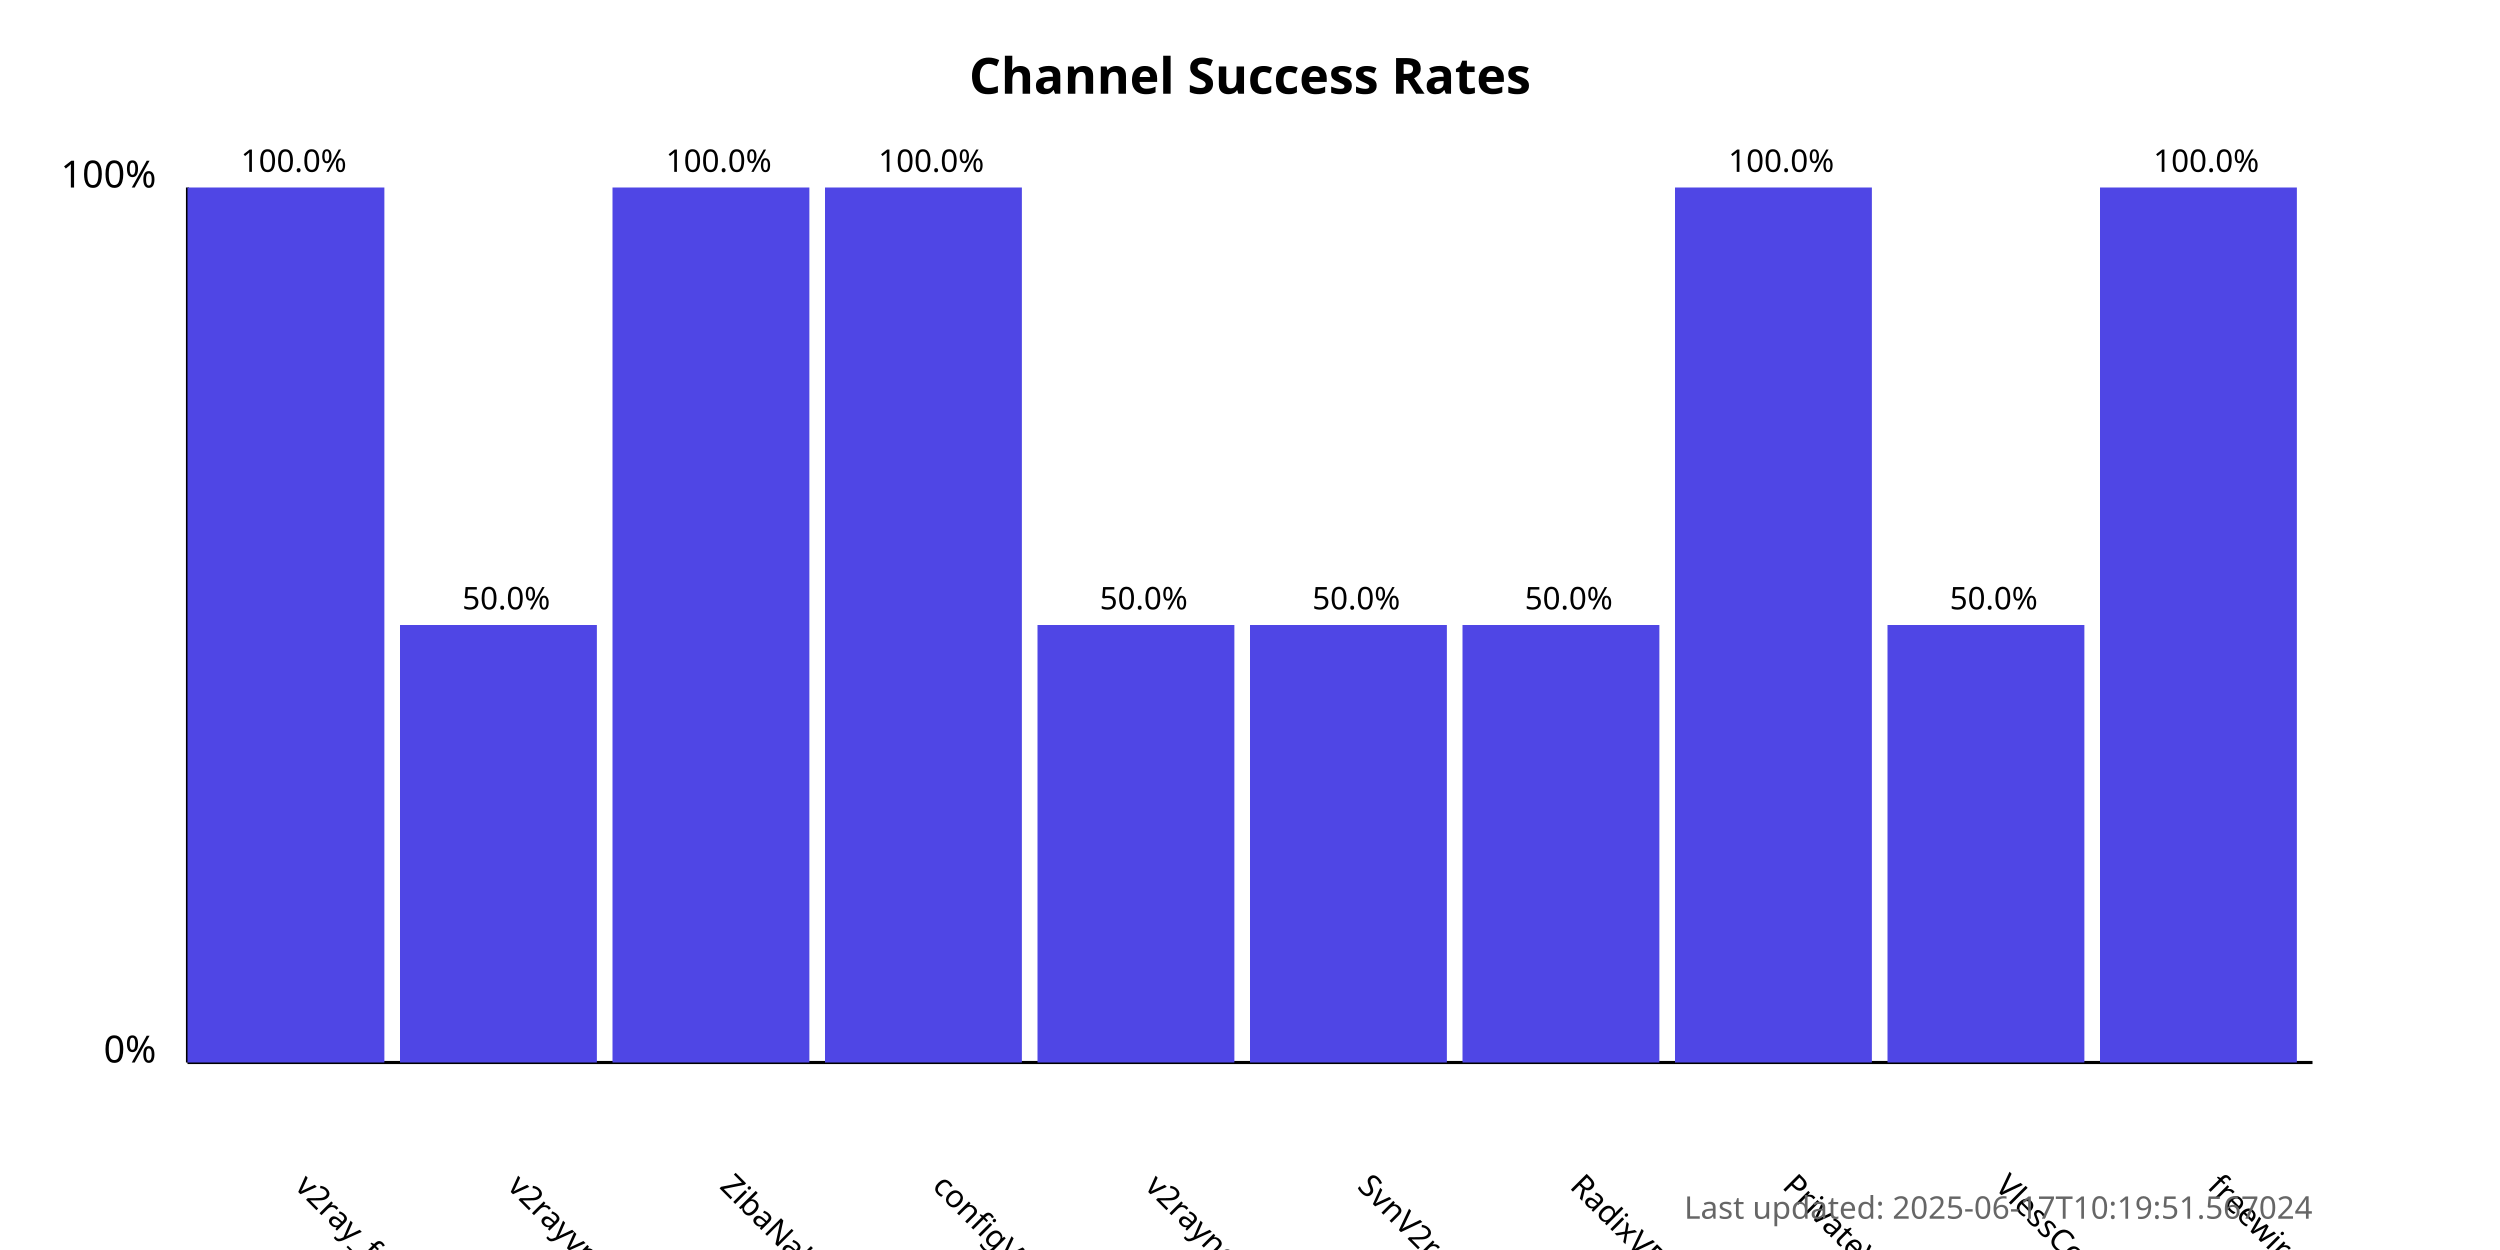
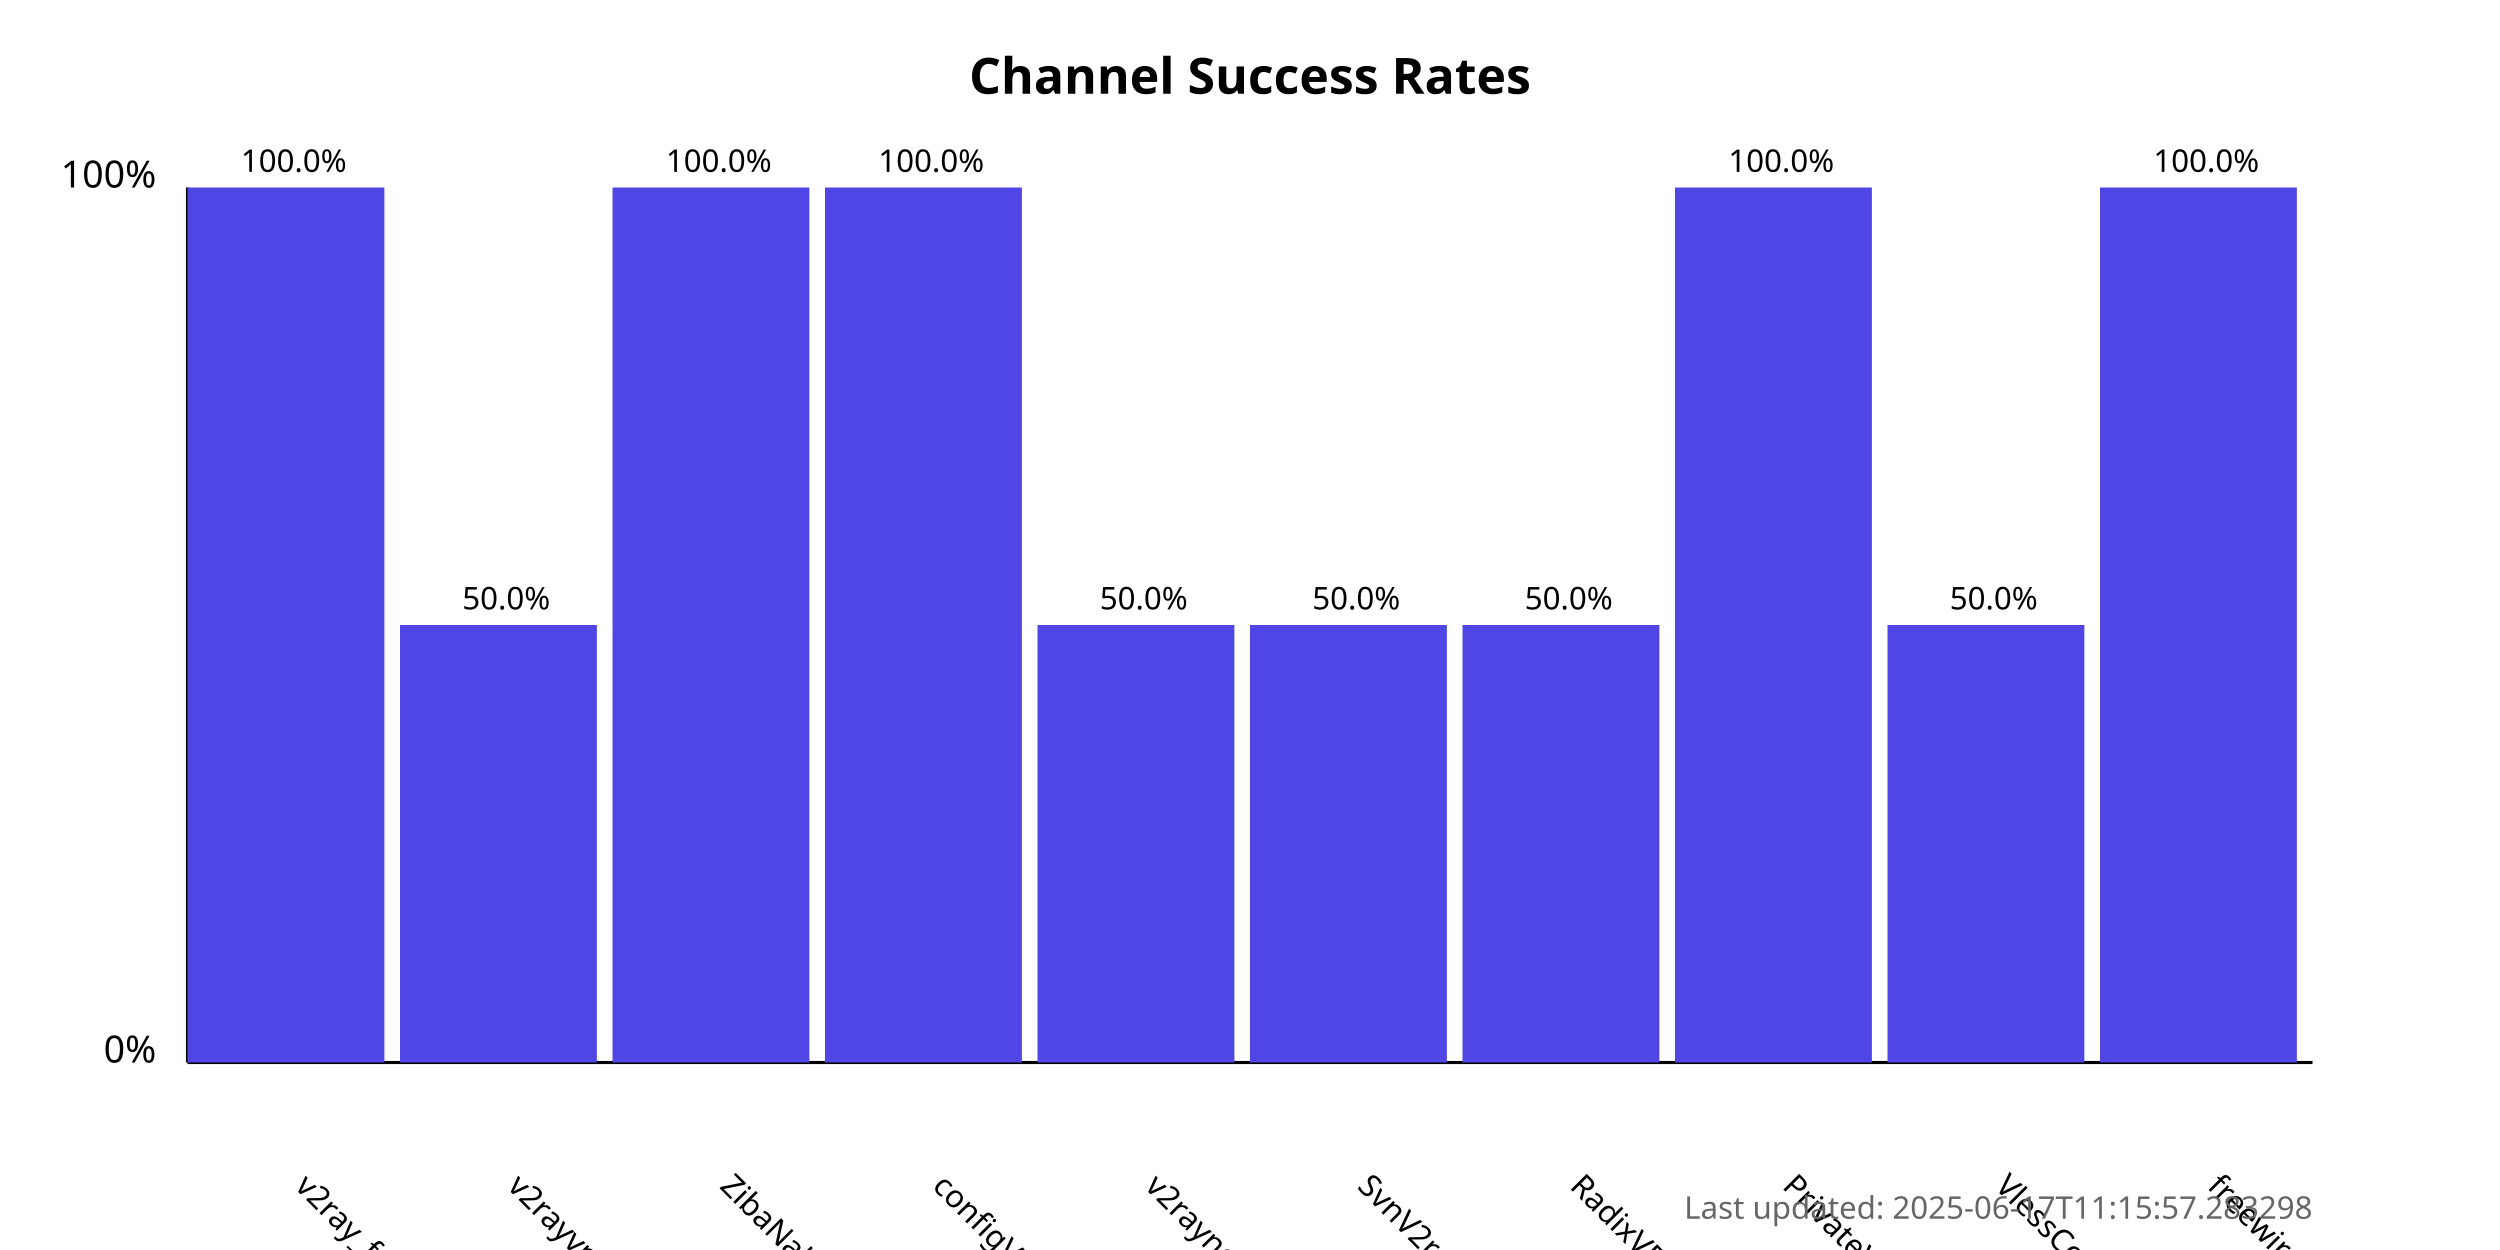
<svg xmlns="http://www.w3.org/2000/svg" width="800" height="400">
  <style>
            .chart-title { font: bold 16px sans-serif; }
            .axis-label { font: 12px sans-serif; }
            .tick-label { font: 10px sans-serif; }
            .bar { fill: #4f46e5; }
            .bar:hover { fill: #6366f1; }
            .timestamp { font: 10px sans-serif; fill: #666; }
        </style>
  <text x="400.0" y="30" text-anchor="middle" class="chart-title">
            Channel Success Rates
        </text>
  <line x1="60" y1="340" x2="60" y2="60" stroke="black" stroke-width="1" />
  <line x1="60" y1="340" x2="740" y2="340" stroke="black" stroke-width="1" />
  <text x="50" y="340" text-anchor="end" class="axis-label">0%</text>
  <text x="50" y="60" text-anchor="end" class="axis-label">100%</text>
  <g>
    <rect x="60" y="60.0" width="63.0" height="280.0" class="bar" />
    <text x="94.0" y="380" transform="rotate(45, 94.0, 380)" text-anchor="start" class="tick-label">
                v2ray_free_conf
            </text>
    <text x="94.0" y="55.0" text-anchor="middle" class="tick-label">
                100.0%
            </text>
  </g>
  <g>
    <rect x="128.0" y="200.0" width="63.0" height="140.0" class="bar" />
    <text x="162.0" y="380" transform="rotate(45, 162.0, 380)" text-anchor="start" class="tick-label">
                v2rayvpno
            </text>
    <text x="162.0" y="195.0" text-anchor="middle" class="tick-label">
                50.0%
            </text>
  </g>
  <g>
    <rect x="196.0" y="60.0" width="63.0" height="280.0" class="bar" />
    <text x="230.0" y="380" transform="rotate(45, 230.0, 380)" text-anchor="start" class="tick-label">
                ZibaNabz
            </text>
    <text x="230.0" y="55.0" text-anchor="middle" class="tick-label">
                100.0%
            </text>
  </g>
  <g>
    <rect x="264.0" y="60.0" width="63.0" height="280.0" class="bar" />
    <text x="298.0" y="380" transform="rotate(45, 298.0, 380)" text-anchor="start" class="tick-label">
                configV2rayForFree
            </text>
    <text x="298.0" y="55.0" text-anchor="middle" class="tick-label">
                100.0%
            </text>
  </g>
  <g>
    <rect x="332.0" y="200.0" width="63.0" height="140.0" class="bar" />
    <text x="366.0" y="380" transform="rotate(45, 366.0, 380)" text-anchor="start" class="tick-label">
                v2rayngvpn
            </text>
    <text x="366.0" y="195.0" text-anchor="middle" class="tick-label">
                50.0%
            </text>
  </g>
  <g>
    <rect x="400.0" y="200.0" width="63.0" height="140.0" class="bar" />
    <text x="434.0" y="380" transform="rotate(45, 434.0, 380)" text-anchor="start" class="tick-label">
                SvnV2ray
            </text>
    <text x="434.0" y="195.0" text-anchor="middle" class="tick-label">
                50.0%
            </text>
  </g>
  <g>
    <rect x="468.0" y="200.0" width="63.0" height="140.0" class="bar" />
    <text x="502.0" y="380" transform="rotate(45, 502.0, 380)" text-anchor="start" class="tick-label">
                RadixVPN
            </text>
    <text x="502.0" y="195.0" text-anchor="middle" class="tick-label">
                50.0%
            </text>
  </g>
  <g>
    <rect x="536.0" y="60.0" width="63.0" height="280.0" class="bar" />
    <text x="570.0" y="380" transform="rotate(45, 570.0, 380)" text-anchor="start" class="tick-label">
                PrivateVPNs
            </text>
    <text x="570.0" y="55.0" text-anchor="middle" class="tick-label">
                100.0%
            </text>
  </g>
  <g>
    <rect x="604.0" y="200.0" width="63.0" height="140.0" class="bar" />
    <text x="638.0" y="380" transform="rotate(45, 638.0, 380)" text-anchor="start" class="tick-label">
                VlessConfig
            </text>
    <text x="638.0" y="195.0" text-anchor="middle" class="tick-label">
                50.0%
            </text>
  </g>
  <g>
    <rect x="672.0" y="60.0" width="63.0" height="280.0" class="bar" />
    <text x="706.0" y="380" transform="rotate(45, 706.0, 380)" text-anchor="start" class="tick-label">
                freewireguard
            </text>
    <text x="706.0" y="55.0" text-anchor="middle" class="tick-label">
                100.0%
            </text>
  </g>
  <text x="740" y="390" text-anchor="end" class="timestamp">
-             Last updated: 2025-06-17T10:19:51.567024
+             Last updated: 2025-06-17T11:15:57.283298
        </text>
</svg>
